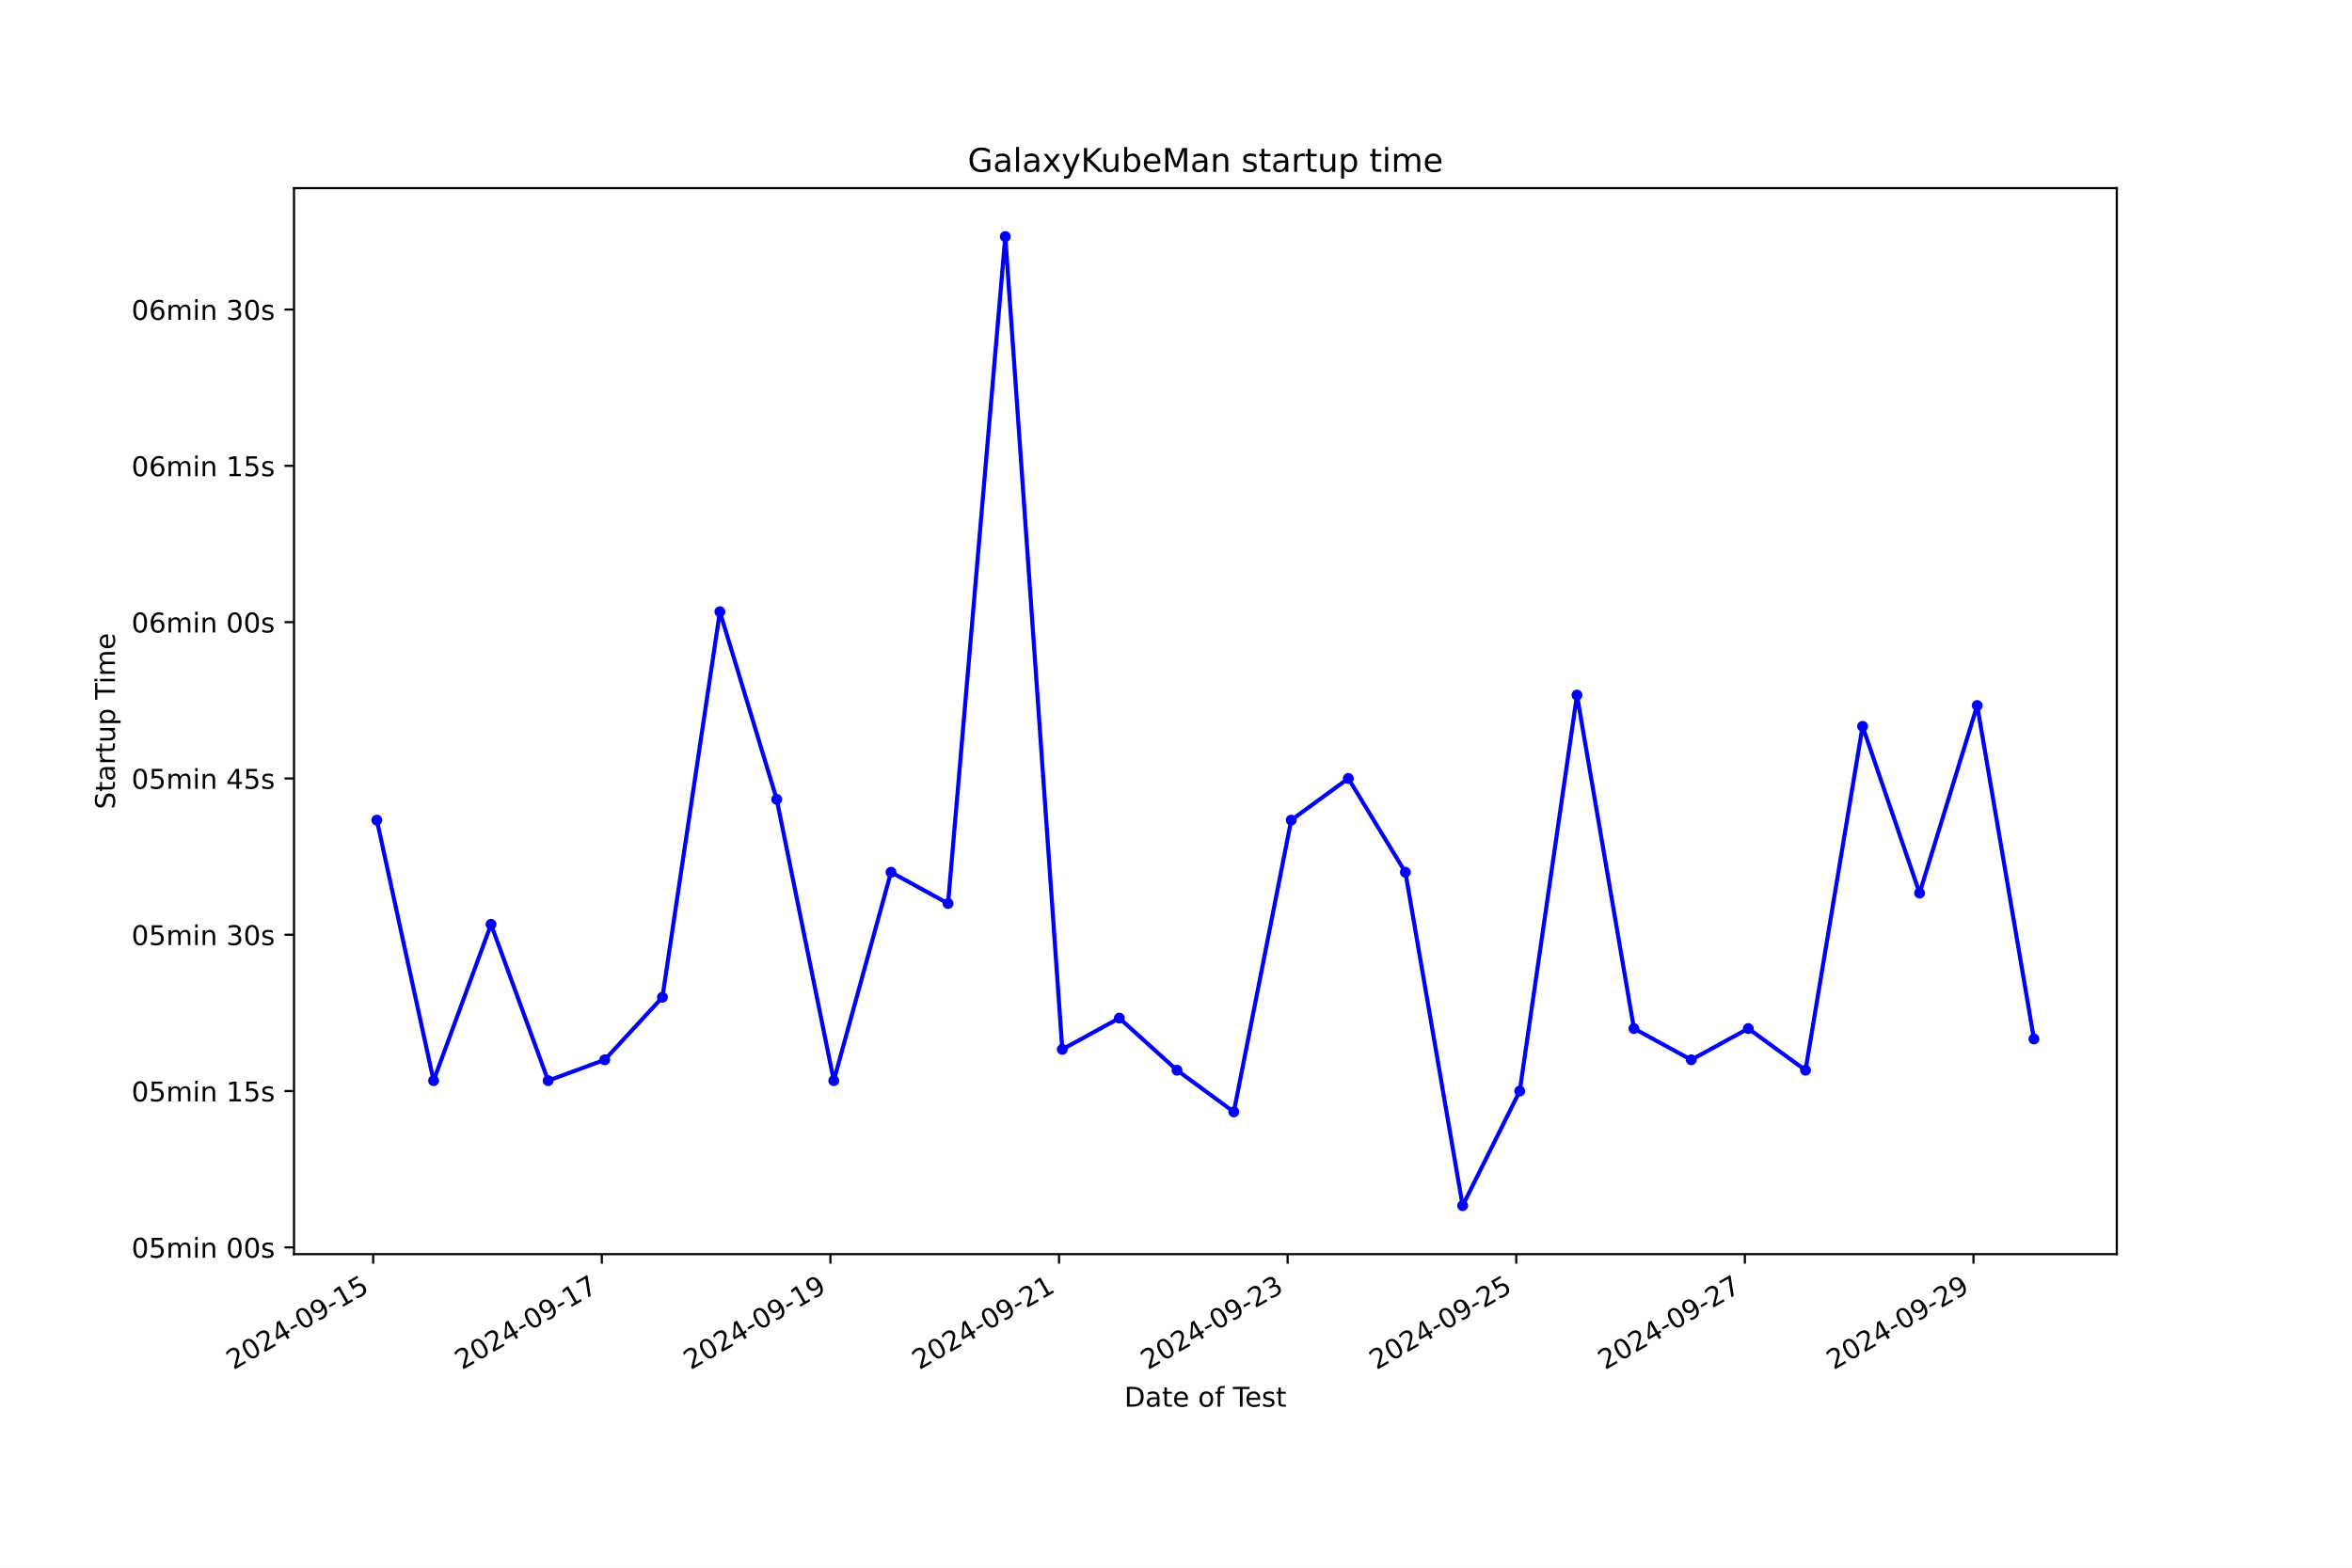
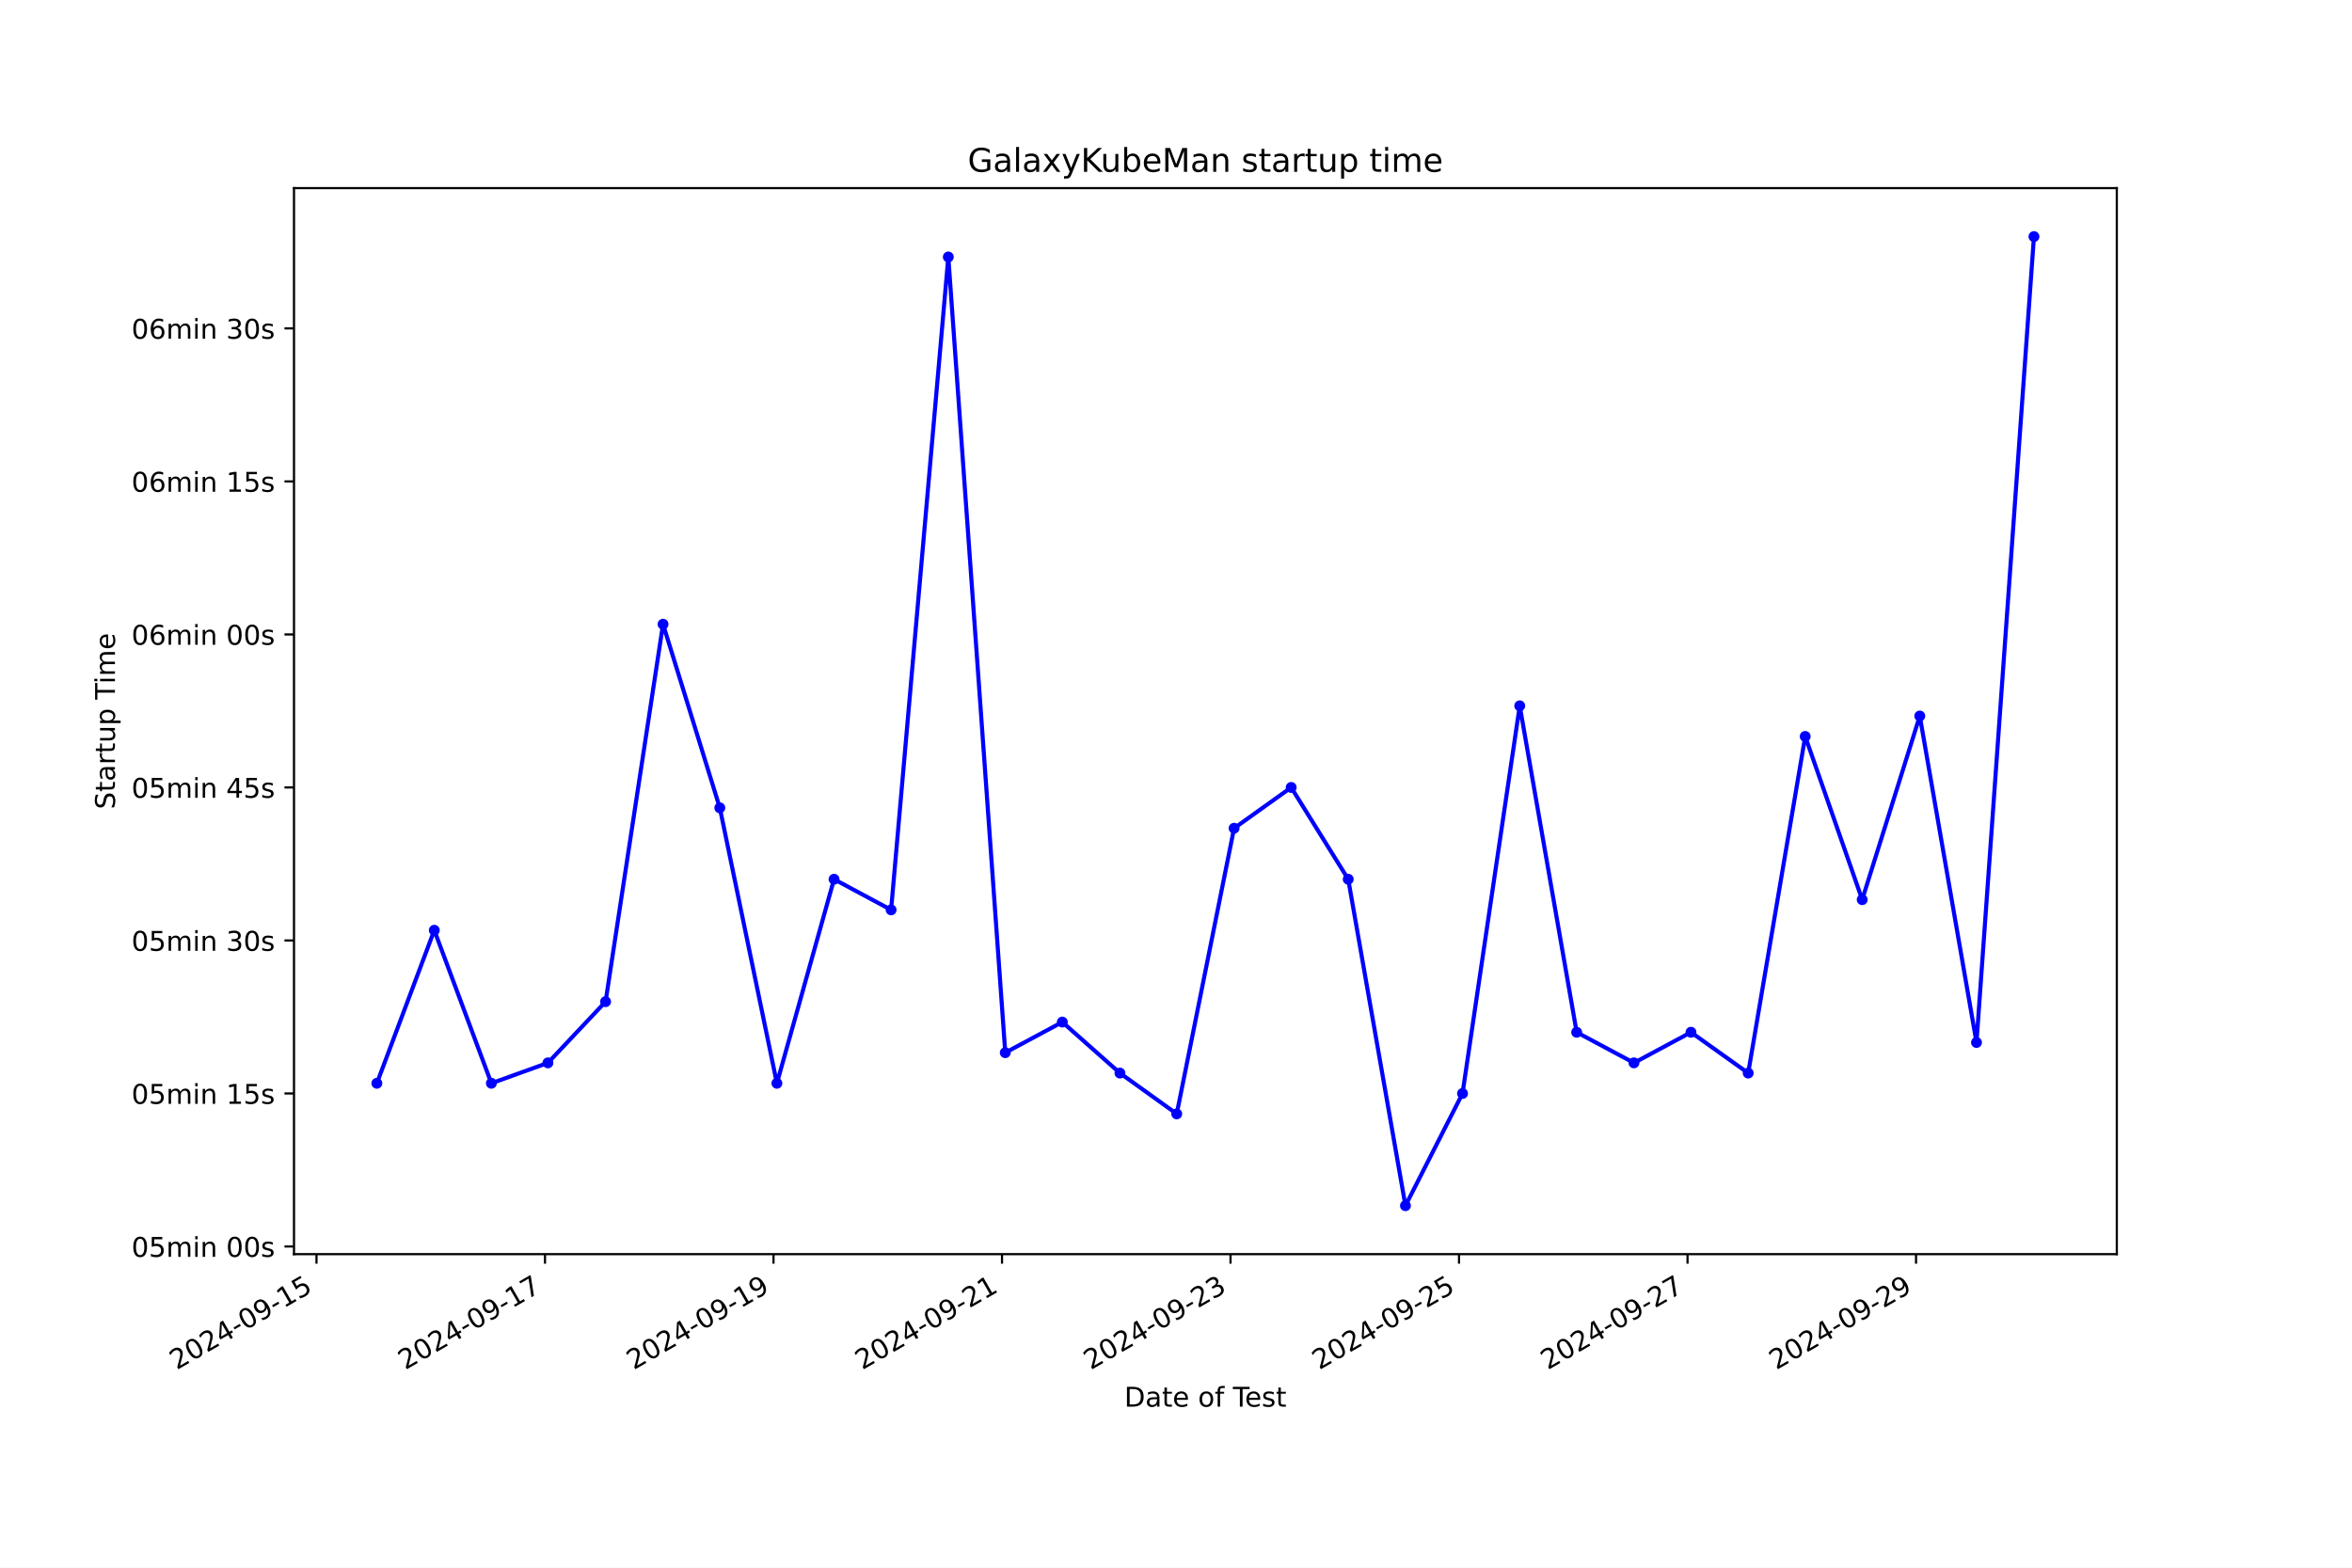
<svg xmlns="http://www.w3.org/2000/svg" xmlns:xlink="http://www.w3.org/1999/xlink" width="864pt" height="576pt" viewBox="0 0 864 576" version="1.1">
  <defs>
    <style type="text/css">*{stroke-linejoin: round; stroke-linecap: butt}</style>
  </defs>
  <g id="figure_1">
    <g id="patch_1">
      <path d="M 0 576  L 864 576  L 864 0  L 0 0  z " style="fill: #ffffff" />
    </g>
    <g id="axes_1">
      <g id="patch_2">
        <path d="M 108 460.8  L 777.6 460.8  L 777.6 69.12  L 108 69.12  z " style="fill: #ffffff" />
      </g>
      <g id="matplotlib.axis_1">
        <g id="xtick_1">
          <g id="line2d_1">
            <defs>
-               <path id="mb42eabf6ce" d="M 0 0  L 0 3.5  " style="stroke: #000000; stroke-width: 0.8" />
+               <path id="m8444b44ca7" d="M 0 0  L 0 3.5  " style="stroke: #000000; stroke-width: 0.8" />
            </defs>
            <g>
-               <use xlink:href="#mb42eabf6ce" x="137.094" y="460.8" style="stroke: #000000; stroke-width: 0.8" />
+               <use xlink:href="#m8444b44ca7" x="116.262" y="460.8" style="stroke: #000000; stroke-width: 0.8" />
            </g>
          </g>
          <g id="text_1">
-             <g transform="translate(85.72412 503.4383) rotate(-30) scale(0.1 -0.1)">
+             <g transform="translate(64.89284 503.4383) rotate(-30) scale(0.1 -0.1)">
              <defs>
                <path id="DejaVuSans-32" d="M 1228 531  L 3431 531  L 3431 0  L 469 0  L 469 531  Q 828 903 1448 1529  Q 2069 2156 2228 2338  Q 2531 2678 2651 2914  Q 2772 3150 2772 3378  Q 2772 3750 2511 3984  Q 2250 4219 1831 4219  Q 1534 4219 1204 4116  Q 875 4013 500 3803  L 500 4441  Q 881 4594 1212 4672  Q 1544 4750 1819 4750  Q 2544 4750 2975 4387  Q 3406 4025 3406 3419  Q 3406 3131 3298 2873  Q 3191 2616 2906 2266  Q 2828 2175 2409 1742  Q 1991 1309 1228 531  z " transform="scale(0.015625)" />
                <path id="DejaVuSans-30" d="M 2034 4250  Q 1547 4250 1301 3770  Q 1056 3291 1056 2328  Q 1056 1369 1301 889  Q 1547 409 2034 409  Q 2525 409 2770 889  Q 3016 1369 3016 2328  Q 3016 3291 2770 3770  Q 2525 4250 2034 4250  z M 2034 4750  Q 2819 4750 3233 4129  Q 3647 3509 3647 2328  Q 3647 1150 3233 529  Q 2819 -91 2034 -91  Q 1250 -91 836 529  Q 422 1150 422 2328  Q 422 3509 836 4129  Q 1250 4750 2034 4750  z " transform="scale(0.015625)" />
                <path id="DejaVuSans-34" d="M 2419 4116  L 825 1625  L 2419 1625  L 2419 4116  z M 2253 4666  L 3047 4666  L 3047 1625  L 3713 1625  L 3713 1100  L 3047 1100  L 3047 0  L 2419 0  L 2419 1100  L 313 1100  L 313 1709  L 2253 4666  z " transform="scale(0.015625)" />
                <path id="DejaVuSans-2d" d="M 313 2009  L 1997 2009  L 1997 1497  L 313 1497  L 313 2009  z " transform="scale(0.015625)" />
                <path id="DejaVuSans-39" d="M 703 97  L 703 672  Q 941 559 1184 500  Q 1428 441 1663 441  Q 2288 441 2617 861  Q 2947 1281 2994 2138  Q 2813 1869 2534 1725  Q 2256 1581 1919 1581  Q 1219 1581 811 2004  Q 403 2428 403 3163  Q 403 3881 828 4315  Q 1253 4750 1959 4750  Q 2769 4750 3195 4129  Q 3622 3509 3622 2328  Q 3622 1225 3098 567  Q 2575 -91 1691 -91  Q 1453 -91 1209 -44  Q 966 3 703 97  z M 1959 2075  Q 2384 2075 2632 2365  Q 2881 2656 2881 3163  Q 2881 3666 2632 3958  Q 2384 4250 1959 4250  Q 1534 4250 1286 3958  Q 1038 3666 1038 3163  Q 1038 2656 1286 2365  Q 1534 2075 1959 2075  z " transform="scale(0.015625)" />
                <path id="DejaVuSans-31" d="M 794 531  L 1825 531  L 1825 4091  L 703 3866  L 703 4441  L 1819 4666  L 2450 4666  L 2450 531  L 3481 531  L 3481 0  L 794 0  L 794 531  z " transform="scale(0.015625)" />
                <path id="DejaVuSans-35" d="M 691 4666  L 3169 4666  L 3169 4134  L 1269 4134  L 1269 2991  Q 1406 3038 1543 3061  Q 1681 3084 1819 3084  Q 2600 3084 3056 2656  Q 3513 2228 3513 1497  Q 3513 744 3044 326  Q 2575 -91 1722 -91  Q 1428 -91 1123 -41  Q 819 9 494 109  L 494 744  Q 775 591 1075 516  Q 1375 441 1709 441  Q 2250 441 2565 725  Q 2881 1009 2881 1497  Q 2881 1984 2565 2268  Q 2250 2553 1709 2553  Q 1456 2553 1204 2497  Q 953 2441 691 2322  L 691 4666  z " transform="scale(0.015625)" />
              </defs>
              <use xlink:href="#DejaVuSans-32" />
              <use xlink:href="#DejaVuSans-30" x="63.623" />
              <use xlink:href="#DejaVuSans-32" x="127.246" />
              <use xlink:href="#DejaVuSans-34" x="190.869" />
              <use xlink:href="#DejaVuSans-2d" x="254.492" />
              <use xlink:href="#DejaVuSans-30" x="290.576" />
              <use xlink:href="#DejaVuSans-39" x="354.199" />
              <use xlink:href="#DejaVuSans-2d" x="417.822" />
              <use xlink:href="#DejaVuSans-31" x="453.906" />
              <use xlink:href="#DejaVuSans-35" x="517.529" />
            </g>
          </g>
        </g>
        <g id="xtick_2">
          <g id="line2d_2">
            <g>
-               <use xlink:href="#mb42eabf6ce" x="221.073" y="460.8" style="stroke: #000000; stroke-width: 0.8" />
+               <use xlink:href="#m8444b44ca7" x="200.204" y="460.8" style="stroke: #000000; stroke-width: 0.8" />
            </g>
          </g>
          <g id="text_2">
-             <g transform="translate(169.7031 503.4383) rotate(-30) scale(0.1 -0.1)">
+             <g transform="translate(148.8344 503.4383) rotate(-30) scale(0.1 -0.1)">
              <defs>
                <path id="DejaVuSans-37" d="M 525 4666  L 3525 4666  L 3525 4397  L 1831 0  L 1172 0  L 2766 4134  L 525 4134  L 525 4666  z " transform="scale(0.015625)" />
              </defs>
              <use xlink:href="#DejaVuSans-32" />
              <use xlink:href="#DejaVuSans-30" x="63.623" />
              <use xlink:href="#DejaVuSans-32" x="127.246" />
              <use xlink:href="#DejaVuSans-34" x="190.869" />
              <use xlink:href="#DejaVuSans-2d" x="254.492" />
              <use xlink:href="#DejaVuSans-30" x="290.576" />
              <use xlink:href="#DejaVuSans-39" x="354.199" />
              <use xlink:href="#DejaVuSans-2d" x="417.822" />
              <use xlink:href="#DejaVuSans-31" x="453.906" />
              <use xlink:href="#DejaVuSans-37" x="517.529" />
            </g>
          </g>
        </g>
        <g id="xtick_3">
          <g id="line2d_3">
            <g>
-               <use xlink:href="#mb42eabf6ce" x="305.051" y="460.8" style="stroke: #000000; stroke-width: 0.8" />
+               <use xlink:href="#m8444b44ca7" x="284.145" y="460.8" style="stroke: #000000; stroke-width: 0.8" />
            </g>
          </g>
          <g id="text_3">
-             <g transform="translate(253.682 503.4383) rotate(-30) scale(0.1 -0.1)">
+             <g transform="translate(232.7759 503.4383) rotate(-30) scale(0.1 -0.1)">
              <use xlink:href="#DejaVuSans-32" />
              <use xlink:href="#DejaVuSans-30" x="63.623" />
              <use xlink:href="#DejaVuSans-32" x="127.246" />
              <use xlink:href="#DejaVuSans-34" x="190.869" />
              <use xlink:href="#DejaVuSans-2d" x="254.492" />
              <use xlink:href="#DejaVuSans-30" x="290.576" />
              <use xlink:href="#DejaVuSans-39" x="354.199" />
              <use xlink:href="#DejaVuSans-2d" x="417.822" />
              <use xlink:href="#DejaVuSans-31" x="453.906" />
              <use xlink:href="#DejaVuSans-39" x="517.529" />
            </g>
          </g>
        </g>
        <g id="xtick_4">
          <g id="line2d_4">
            <g>
-               <use xlink:href="#mb42eabf6ce" x="389.03" y="460.8" style="stroke: #000000; stroke-width: 0.8" />
+               <use xlink:href="#m8444b44ca7" x="368.087" y="460.8" style="stroke: #000000; stroke-width: 0.8" />
            </g>
          </g>
          <g id="text_4">
-             <g transform="translate(337.6609 503.4383) rotate(-30) scale(0.1 -0.1)">
+             <g transform="translate(316.7175 503.4383) rotate(-30) scale(0.1 -0.1)">
              <use xlink:href="#DejaVuSans-32" />
              <use xlink:href="#DejaVuSans-30" x="63.623" />
              <use xlink:href="#DejaVuSans-32" x="127.246" />
              <use xlink:href="#DejaVuSans-34" x="190.869" />
              <use xlink:href="#DejaVuSans-2d" x="254.492" />
              <use xlink:href="#DejaVuSans-30" x="290.576" />
              <use xlink:href="#DejaVuSans-39" x="354.199" />
              <use xlink:href="#DejaVuSans-2d" x="417.822" />
              <use xlink:href="#DejaVuSans-32" x="453.906" />
              <use xlink:href="#DejaVuSans-31" x="517.529" />
            </g>
          </g>
        </g>
        <g id="xtick_5">
          <g id="line2d_5">
            <g>
-               <use xlink:href="#mb42eabf6ce" x="473.009" y="460.8" style="stroke: #000000; stroke-width: 0.8" />
+               <use xlink:href="#m8444b44ca7" x="452.028" y="460.8" style="stroke: #000000; stroke-width: 0.8" />
            </g>
          </g>
          <g id="text_5">
-             <g transform="translate(421.6399 503.4383) rotate(-30) scale(0.1 -0.1)">
+             <g transform="translate(400.659 503.4383) rotate(-30) scale(0.1 -0.1)">
              <defs>
                <path id="DejaVuSans-33" d="M 2597 2516  Q 3050 2419 3304 2112  Q 3559 1806 3559 1356  Q 3559 666 3084 287  Q 2609 -91 1734 -91  Q 1441 -91 1130 -33  Q 819 25 488 141  L 488 750  Q 750 597 1062 519  Q 1375 441 1716 441  Q 2309 441 2620 675  Q 2931 909 2931 1356  Q 2931 1769 2642 2001  Q 2353 2234 1838 2234  L 1294 2234  L 1294 2753  L 1863 2753  Q 2328 2753 2575 2939  Q 2822 3125 2822 3475  Q 2822 3834 2567 4026  Q 2313 4219 1838 4219  Q 1578 4219 1281 4162  Q 984 4106 628 3988  L 628 4550  Q 988 4650 1302 4700  Q 1616 4750 1894 4750  Q 2613 4750 3031 4423  Q 3450 4097 3450 3541  Q 3450 3153 3228 2886  Q 3006 2619 2597 2516  z " transform="scale(0.015625)" />
              </defs>
              <use xlink:href="#DejaVuSans-32" />
              <use xlink:href="#DejaVuSans-30" x="63.623" />
              <use xlink:href="#DejaVuSans-32" x="127.246" />
              <use xlink:href="#DejaVuSans-34" x="190.869" />
              <use xlink:href="#DejaVuSans-2d" x="254.492" />
              <use xlink:href="#DejaVuSans-30" x="290.576" />
              <use xlink:href="#DejaVuSans-39" x="354.199" />
              <use xlink:href="#DejaVuSans-2d" x="417.822" />
              <use xlink:href="#DejaVuSans-32" x="453.906" />
              <use xlink:href="#DejaVuSans-33" x="517.529" />
            </g>
          </g>
        </g>
        <g id="xtick_6">
          <g id="line2d_6">
            <g>
-               <use xlink:href="#mb42eabf6ce" x="556.988" y="460.8" style="stroke: #000000; stroke-width: 0.8" />
+               <use xlink:href="#m8444b44ca7" x="535.97" y="460.8" style="stroke: #000000; stroke-width: 0.8" />
            </g>
          </g>
          <g id="text_6">
-             <g transform="translate(505.6188 503.4383) rotate(-30) scale(0.1 -0.1)">
+             <g transform="translate(484.6006 503.4383) rotate(-30) scale(0.1 -0.1)">
              <use xlink:href="#DejaVuSans-32" />
              <use xlink:href="#DejaVuSans-30" x="63.623" />
              <use xlink:href="#DejaVuSans-32" x="127.246" />
              <use xlink:href="#DejaVuSans-34" x="190.869" />
              <use xlink:href="#DejaVuSans-2d" x="254.492" />
              <use xlink:href="#DejaVuSans-30" x="290.576" />
              <use xlink:href="#DejaVuSans-39" x="354.199" />
              <use xlink:href="#DejaVuSans-2d" x="417.822" />
              <use xlink:href="#DejaVuSans-32" x="453.906" />
              <use xlink:href="#DejaVuSans-35" x="517.529" />
            </g>
          </g>
        </g>
        <g id="xtick_7">
          <g id="line2d_7">
            <g>
-               <use xlink:href="#mb42eabf6ce" x="640.967" y="460.8" style="stroke: #000000; stroke-width: 0.8" />
+               <use xlink:href="#m8444b44ca7" x="619.912" y="460.8" style="stroke: #000000; stroke-width: 0.8" />
            </g>
          </g>
          <g id="text_7">
-             <g transform="translate(589.5978 503.4383) rotate(-30) scale(0.1 -0.1)">
+             <g transform="translate(568.5421 503.4383) rotate(-30) scale(0.1 -0.1)">
              <use xlink:href="#DejaVuSans-32" />
              <use xlink:href="#DejaVuSans-30" x="63.623" />
              <use xlink:href="#DejaVuSans-32" x="127.246" />
              <use xlink:href="#DejaVuSans-34" x="190.869" />
              <use xlink:href="#DejaVuSans-2d" x="254.492" />
              <use xlink:href="#DejaVuSans-30" x="290.576" />
              <use xlink:href="#DejaVuSans-39" x="354.199" />
              <use xlink:href="#DejaVuSans-2d" x="417.822" />
              <use xlink:href="#DejaVuSans-32" x="453.906" />
              <use xlink:href="#DejaVuSans-37" x="517.529" />
            </g>
          </g>
        </g>
        <g id="xtick_8">
          <g id="line2d_8">
            <g>
-               <use xlink:href="#mb42eabf6ce" x="724.946" y="460.8" style="stroke: #000000; stroke-width: 0.8" />
+               <use xlink:href="#m8444b44ca7" x="703.853" y="460.8" style="stroke: #000000; stroke-width: 0.8" />
            </g>
          </g>
          <g id="text_8">
-             <g transform="translate(673.5767 503.4383) rotate(-30) scale(0.1 -0.1)">
+             <g transform="translate(652.4837 503.4383) rotate(-30) scale(0.1 -0.1)">
              <use xlink:href="#DejaVuSans-32" />
              <use xlink:href="#DejaVuSans-30" x="63.623" />
              <use xlink:href="#DejaVuSans-32" x="127.246" />
              <use xlink:href="#DejaVuSans-34" x="190.869" />
              <use xlink:href="#DejaVuSans-2d" x="254.492" />
              <use xlink:href="#DejaVuSans-30" x="290.576" />
              <use xlink:href="#DejaVuSans-39" x="354.199" />
              <use xlink:href="#DejaVuSans-2d" x="417.822" />
              <use xlink:href="#DejaVuSans-32" x="453.906" />
              <use xlink:href="#DejaVuSans-39" x="517.529" />
            </g>
          </g>
        </g>
        <g id="text_9">
          <g transform="translate(413.0063 516.8378) scale(0.1 -0.1)">
            <defs>
              <path id="DejaVuSans-44" d="M 1259 4147  L 1259 519  L 2022 519  Q 2988 519 3436 956  Q 3884 1394 3884 2338  Q 3884 3275 3436 3711  Q 2988 4147 2022 4147  L 1259 4147  z M 628 4666  L 1925 4666  Q 3281 4666 3915 4102  Q 4550 3538 4550 2338  Q 4550 1131 3912 565  Q 3275 0 1925 0  L 628 0  L 628 4666  z " transform="scale(0.015625)" />
              <path id="DejaVuSans-61" d="M 2194 1759  Q 1497 1759 1228 1600  Q 959 1441 959 1056  Q 959 750 1161 570  Q 1363 391 1709 391  Q 2188 391 2477 730  Q 2766 1069 2766 1631  L 2766 1759  L 2194 1759  z M 3341 1997  L 3341 0  L 2766 0  L 2766 531  Q 2569 213 2275 61  Q 1981 -91 1556 -91  Q 1019 -91 701 211  Q 384 513 384 1019  Q 384 1609 779 1909  Q 1175 2209 1959 2209  L 2766 2209  L 2766 2266  Q 2766 2663 2505 2880  Q 2244 3097 1772 3097  Q 1472 3097 1187 3025  Q 903 2953 641 2809  L 641 3341  Q 956 3463 1253 3523  Q 1550 3584 1831 3584  Q 2591 3584 2966 3190  Q 3341 2797 3341 1997  z " transform="scale(0.015625)" />
              <path id="DejaVuSans-74" d="M 1172 4494  L 1172 3500  L 2356 3500  L 2356 3053  L 1172 3053  L 1172 1153  Q 1172 725 1289 603  Q 1406 481 1766 481  L 2356 481  L 2356 0  L 1766 0  Q 1100 0 847 248  Q 594 497 594 1153  L 594 3053  L 172 3053  L 172 3500  L 594 3500  L 594 4494  L 1172 4494  z " transform="scale(0.015625)" />
              <path id="DejaVuSans-65" d="M 3597 1894  L 3597 1613  L 953 1613  Q 991 1019 1311 708  Q 1631 397 2203 397  Q 2534 397 2845 478  Q 3156 559 3463 722  L 3463 178  Q 3153 47 2828 -22  Q 2503 -91 2169 -91  Q 1331 -91 842 396  Q 353 884 353 1716  Q 353 2575 817 3079  Q 1281 3584 2069 3584  Q 2775 3584 3186 3129  Q 3597 2675 3597 1894  z M 3022 2063  Q 3016 2534 2758 2815  Q 2500 3097 2075 3097  Q 1594 3097 1305 2825  Q 1016 2553 972 2059  L 3022 2063  z " transform="scale(0.015625)" />
              <path id="DejaVuSans-20" transform="scale(0.015625)" />
              <path id="DejaVuSans-6f" d="M 1959 3097  Q 1497 3097 1228 2736  Q 959 2375 959 1747  Q 959 1119 1226 758  Q 1494 397 1959 397  Q 2419 397 2687 759  Q 2956 1122 2956 1747  Q 2956 2369 2687 2733  Q 2419 3097 1959 3097  z M 1959 3584  Q 2709 3584 3137 3096  Q 3566 2609 3566 1747  Q 3566 888 3137 398  Q 2709 -91 1959 -91  Q 1206 -91 779 398  Q 353 888 353 1747  Q 353 2609 779 3096  Q 1206 3584 1959 3584  z " transform="scale(0.015625)" />
              <path id="DejaVuSans-66" d="M 2375 4863  L 2375 4384  L 1825 4384  Q 1516 4384 1395 4259  Q 1275 4134 1275 3809  L 1275 3500  L 2222 3500  L 2222 3053  L 1275 3053  L 1275 0  L 697 0  L 697 3053  L 147 3053  L 147 3500  L 697 3500  L 697 3744  Q 697 4328 969 4595  Q 1241 4863 1831 4863  L 2375 4863  z " transform="scale(0.015625)" />
              <path id="DejaVuSans-54" d="M -19 4666  L 3928 4666  L 3928 4134  L 2272 4134  L 2272 0  L 1638 0  L 1638 4134  L -19 4134  L -19 4666  z " transform="scale(0.015625)" />
              <path id="DejaVuSans-73" d="M 2834 3397  L 2834 2853  Q 2591 2978 2328 3040  Q 2066 3103 1784 3103  Q 1356 3103 1142 2972  Q 928 2841 928 2578  Q 928 2378 1081 2264  Q 1234 2150 1697 2047  L 1894 2003  Q 2506 1872 2764 1633  Q 3022 1394 3022 966  Q 3022 478 2636 193  Q 2250 -91 1575 -91  Q 1294 -91 989 -36  Q 684 19 347 128  L 347 722  Q 666 556 975 473  Q 1284 391 1588 391  Q 1994 391 2212 530  Q 2431 669 2431 922  Q 2431 1156 2273 1281  Q 2116 1406 1581 1522  L 1381 1569  Q 847 1681 609 1914  Q 372 2147 372 2553  Q 372 3047 722 3315  Q 1072 3584 1716 3584  Q 2034 3584 2315 3537  Q 2597 3491 2834 3397  z " transform="scale(0.015625)" />
            </defs>
            <use xlink:href="#DejaVuSans-44" />
            <use xlink:href="#DejaVuSans-61" x="77.002" />
            <use xlink:href="#DejaVuSans-74" x="138.281" />
            <use xlink:href="#DejaVuSans-65" x="177.49" />
            <use xlink:href="#DejaVuSans-20" x="239.014" />
            <use xlink:href="#DejaVuSans-6f" x="270.801" />
            <use xlink:href="#DejaVuSans-66" x="331.982" />
            <use xlink:href="#DejaVuSans-20" x="367.188" />
            <use xlink:href="#DejaVuSans-54" x="398.975" />
            <use xlink:href="#DejaVuSans-65" x="443.059" />
            <use xlink:href="#DejaVuSans-73" x="504.582" />
            <use xlink:href="#DejaVuSans-74" x="556.682" />
          </g>
        </g>
      </g>
      <g id="matplotlib.axis_2">
        <g id="ytick_1">
          <g id="line2d_9">
            <defs>
-               <path id="mbc595d63bb" d="M 0 0  L -3.5 0  " style="stroke: #000000; stroke-width: 0.8" />
+               <path id="mdcace8f596" d="M 0 0  L -3.5 0  " style="stroke: #000000; stroke-width: 0.8" />
            </defs>
            <g>
-               <use xlink:href="#mbc595d63bb" x="108" y="458.311" style="stroke: #000000; stroke-width: 0.8" />
+               <use xlink:href="#mdcace8f596" x="108" y="457.989" style="stroke: #000000; stroke-width: 0.8" />
            </g>
          </g>
          <g id="text_10">
-             <g transform="translate(48.30625 462.1105) scale(0.1 -0.1)">
+             <g transform="translate(48.30625 461.7881) scale(0.1 -0.1)">
              <defs>
                <path id="DejaVuSans-6d" d="M 3328 2828  Q 3544 3216 3844 3400  Q 4144 3584 4550 3584  Q 5097 3584 5394 3201  Q 5691 2819 5691 2113  L 5691 0  L 5113 0  L 5113 2094  Q 5113 2597 4934 2840  Q 4756 3084 4391 3084  Q 3944 3084 3684 2787  Q 3425 2491 3425 1978  L 3425 0  L 2847 0  L 2847 2094  Q 2847 2600 2669 2842  Q 2491 3084 2119 3084  Q 1678 3084 1418 2786  Q 1159 2488 1159 1978  L 1159 0  L 581 0  L 581 3500  L 1159 3500  L 1159 2956  Q 1356 3278 1631 3431  Q 1906 3584 2284 3584  Q 2666 3584 2933 3390  Q 3200 3197 3328 2828  z " transform="scale(0.015625)" />
                <path id="DejaVuSans-69" d="M 603 3500  L 1178 3500  L 1178 0  L 603 0  L 603 3500  z M 603 4863  L 1178 4863  L 1178 4134  L 603 4134  L 603 4863  z " transform="scale(0.015625)" />
                <path id="DejaVuSans-6e" d="M 3513 2113  L 3513 0  L 2938 0  L 2938 2094  Q 2938 2591 2744 2837  Q 2550 3084 2163 3084  Q 1697 3084 1428 2787  Q 1159 2491 1159 1978  L 1159 0  L 581 0  L 581 3500  L 1159 3500  L 1159 2956  Q 1366 3272 1645 3428  Q 1925 3584 2291 3584  Q 2894 3584 3203 3211  Q 3513 2838 3513 2113  z " transform="scale(0.015625)" />
              </defs>
              <use xlink:href="#DejaVuSans-30" />
              <use xlink:href="#DejaVuSans-35" x="63.623" />
              <use xlink:href="#DejaVuSans-6d" x="127.246" />
              <use xlink:href="#DejaVuSans-69" x="224.658" />
              <use xlink:href="#DejaVuSans-6e" x="252.441" />
              <use xlink:href="#DejaVuSans-20" x="315.82" />
              <use xlink:href="#DejaVuSans-30" x="347.607" />
              <use xlink:href="#DejaVuSans-30" x="411.23" />
              <use xlink:href="#DejaVuSans-73" x="474.854" />
            </g>
          </g>
        </g>
        <g id="ytick_2">
          <g id="line2d_10">
            <g>
-               <use xlink:href="#mbc595d63bb" x="108" y="400.88" style="stroke: #000000; stroke-width: 0.8" />
+               <use xlink:href="#mdcace8f596" x="108" y="401.767" style="stroke: #000000; stroke-width: 0.8" />
            </g>
          </g>
          <g id="text_11">
-             <g transform="translate(48.30625 404.6795) scale(0.1 -0.1)">
+             <g transform="translate(48.30625 405.5661) scale(0.1 -0.1)">
              <use xlink:href="#DejaVuSans-30" />
              <use xlink:href="#DejaVuSans-35" x="63.623" />
              <use xlink:href="#DejaVuSans-6d" x="127.246" />
              <use xlink:href="#DejaVuSans-69" x="224.658" />
              <use xlink:href="#DejaVuSans-6e" x="252.441" />
              <use xlink:href="#DejaVuSans-20" x="315.82" />
              <use xlink:href="#DejaVuSans-31" x="347.607" />
              <use xlink:href="#DejaVuSans-35" x="411.23" />
              <use xlink:href="#DejaVuSans-73" x="474.854" />
            </g>
          </g>
        </g>
        <g id="ytick_3">
          <g id="line2d_11">
            <g>
-               <use xlink:href="#mbc595d63bb" x="108" y="343.449" style="stroke: #000000; stroke-width: 0.8" />
+               <use xlink:href="#mdcace8f596" x="108" y="345.545" style="stroke: #000000; stroke-width: 0.8" />
            </g>
          </g>
          <g id="text_12">
-             <g transform="translate(48.30625 347.2484) scale(0.1 -0.1)">
+             <g transform="translate(48.30625 349.3441) scale(0.1 -0.1)">
              <use xlink:href="#DejaVuSans-30" />
              <use xlink:href="#DejaVuSans-35" x="63.623" />
              <use xlink:href="#DejaVuSans-6d" x="127.246" />
              <use xlink:href="#DejaVuSans-69" x="224.658" />
              <use xlink:href="#DejaVuSans-6e" x="252.441" />
              <use xlink:href="#DejaVuSans-20" x="315.82" />
              <use xlink:href="#DejaVuSans-33" x="347.607" />
              <use xlink:href="#DejaVuSans-30" x="411.23" />
              <use xlink:href="#DejaVuSans-73" x="474.854" />
            </g>
          </g>
        </g>
        <g id="ytick_4">
          <g id="line2d_12">
            <g>
-               <use xlink:href="#mbc595d63bb" x="108" y="286.018" style="stroke: #000000; stroke-width: 0.8" />
+               <use xlink:href="#mdcace8f596" x="108" y="289.323" style="stroke: #000000; stroke-width: 0.8" />
            </g>
          </g>
          <g id="text_13">
-             <g transform="translate(48.30625 289.8173) scale(0.1 -0.1)">
+             <g transform="translate(48.30625 293.1221) scale(0.1 -0.1)">
              <use xlink:href="#DejaVuSans-30" />
              <use xlink:href="#DejaVuSans-35" x="63.623" />
              <use xlink:href="#DejaVuSans-6d" x="127.246" />
              <use xlink:href="#DejaVuSans-69" x="224.658" />
              <use xlink:href="#DejaVuSans-6e" x="252.441" />
              <use xlink:href="#DejaVuSans-20" x="315.82" />
              <use xlink:href="#DejaVuSans-34" x="347.607" />
              <use xlink:href="#DejaVuSans-35" x="411.23" />
              <use xlink:href="#DejaVuSans-73" x="474.854" />
            </g>
          </g>
        </g>
        <g id="ytick_5">
          <g id="line2d_13">
            <g>
-               <use xlink:href="#mbc595d63bb" x="108" y="228.587" style="stroke: #000000; stroke-width: 0.8" />
+               <use xlink:href="#mdcace8f596" x="108" y="233.101" style="stroke: #000000; stroke-width: 0.8" />
            </g>
          </g>
          <g id="text_14">
-             <g transform="translate(48.30625 232.3862) scale(0.1 -0.1)">
+             <g transform="translate(48.30625 236.9001) scale(0.1 -0.1)">
              <defs>
                <path id="DejaVuSans-36" d="M 2113 2584  Q 1688 2584 1439 2293  Q 1191 2003 1191 1497  Q 1191 994 1439 701  Q 1688 409 2113 409  Q 2538 409 2786 701  Q 3034 994 3034 1497  Q 3034 2003 2786 2293  Q 2538 2584 2113 2584  z M 3366 4563  L 3366 3988  Q 3128 4100 2886 4159  Q 2644 4219 2406 4219  Q 1781 4219 1451 3797  Q 1122 3375 1075 2522  Q 1259 2794 1537 2939  Q 1816 3084 2150 3084  Q 2853 3084 3261 2657  Q 3669 2231 3669 1497  Q 3669 778 3244 343  Q 2819 -91 2113 -91  Q 1303 -91 875 529  Q 447 1150 447 2328  Q 447 3434 972 4092  Q 1497 4750 2381 4750  Q 2619 4750 2861 4703  Q 3103 4656 3366 4563  z " transform="scale(0.015625)" />
              </defs>
              <use xlink:href="#DejaVuSans-30" />
              <use xlink:href="#DejaVuSans-36" x="63.623" />
              <use xlink:href="#DejaVuSans-6d" x="127.246" />
              <use xlink:href="#DejaVuSans-69" x="224.658" />
              <use xlink:href="#DejaVuSans-6e" x="252.441" />
              <use xlink:href="#DejaVuSans-20" x="315.82" />
              <use xlink:href="#DejaVuSans-30" x="347.607" />
              <use xlink:href="#DejaVuSans-30" x="411.23" />
              <use xlink:href="#DejaVuSans-73" x="474.854" />
            </g>
          </g>
        </g>
        <g id="ytick_6">
          <g id="line2d_14">
            <g>
-               <use xlink:href="#mbc595d63bb" x="108" y="171.156" style="stroke: #000000; stroke-width: 0.8" />
+               <use xlink:href="#mdcace8f596" x="108" y="176.879" style="stroke: #000000; stroke-width: 0.8" />
            </g>
          </g>
          <g id="text_15">
-             <g transform="translate(48.30625 174.9551) scale(0.1 -0.1)">
+             <g transform="translate(48.30625 180.6781) scale(0.1 -0.1)">
              <use xlink:href="#DejaVuSans-30" />
              <use xlink:href="#DejaVuSans-36" x="63.623" />
              <use xlink:href="#DejaVuSans-6d" x="127.246" />
              <use xlink:href="#DejaVuSans-69" x="224.658" />
              <use xlink:href="#DejaVuSans-6e" x="252.441" />
              <use xlink:href="#DejaVuSans-20" x="315.82" />
              <use xlink:href="#DejaVuSans-31" x="347.607" />
              <use xlink:href="#DejaVuSans-35" x="411.23" />
              <use xlink:href="#DejaVuSans-73" x="474.854" />
            </g>
          </g>
        </g>
        <g id="ytick_7">
          <g id="line2d_15">
            <g>
-               <use xlink:href="#mbc595d63bb" x="108" y="113.725" style="stroke: #000000; stroke-width: 0.8" />
+               <use xlink:href="#mdcace8f596" x="108" y="120.657" style="stroke: #000000; stroke-width: 0.8" />
            </g>
          </g>
          <g id="text_16">
-             <g transform="translate(48.30625 117.524) scale(0.1 -0.1)">
+             <g transform="translate(48.30625 124.4561) scale(0.1 -0.1)">
              <use xlink:href="#DejaVuSans-30" />
              <use xlink:href="#DejaVuSans-36" x="63.623" />
              <use xlink:href="#DejaVuSans-6d" x="127.246" />
              <use xlink:href="#DejaVuSans-69" x="224.658" />
              <use xlink:href="#DejaVuSans-6e" x="252.441" />
              <use xlink:href="#DejaVuSans-20" x="315.82" />
              <use xlink:href="#DejaVuSans-33" x="347.607" />
              <use xlink:href="#DejaVuSans-30" x="411.23" />
              <use xlink:href="#DejaVuSans-73" x="474.854" />
            </g>
          </g>
        </g>
        <g id="text_17">
          <g transform="translate(42.22656 297.3397) rotate(-90) scale(0.1 -0.1)">
            <defs>
              <path id="DejaVuSans-53" d="M 3425 4513  L 3425 3897  Q 3066 4069 2747 4153  Q 2428 4238 2131 4238  Q 1616 4238 1336 4038  Q 1056 3838 1056 3469  Q 1056 3159 1242 3001  Q 1428 2844 1947 2747  L 2328 2669  Q 3034 2534 3370 2195  Q 3706 1856 3706 1288  Q 3706 609 3251 259  Q 2797 -91 1919 -91  Q 1588 -91 1214 -16  Q 841 59 441 206  L 441 856  Q 825 641 1194 531  Q 1563 422 1919 422  Q 2459 422 2753 634  Q 3047 847 3047 1241  Q 3047 1584 2836 1778  Q 2625 1972 2144 2069  L 1759 2144  Q 1053 2284 737 2584  Q 422 2884 422 3419  Q 422 4038 858 4394  Q 1294 4750 2059 4750  Q 2388 4750 2728 4690  Q 3069 4631 3425 4513  z " transform="scale(0.015625)" />
              <path id="DejaVuSans-72" d="M 2631 2963  Q 2534 3019 2420 3045  Q 2306 3072 2169 3072  Q 1681 3072 1420 2755  Q 1159 2438 1159 1844  L 1159 0  L 581 0  L 581 3500  L 1159 3500  L 1159 2956  Q 1341 3275 1631 3429  Q 1922 3584 2338 3584  Q 2397 3584 2469 3576  Q 2541 3569 2628 3553  L 2631 2963  z " transform="scale(0.015625)" />
              <path id="DejaVuSans-75" d="M 544 1381  L 544 3500  L 1119 3500  L 1119 1403  Q 1119 906 1312 657  Q 1506 409 1894 409  Q 2359 409 2629 706  Q 2900 1003 2900 1516  L 2900 3500  L 3475 3500  L 3475 0  L 2900 0  L 2900 538  Q 2691 219 2414 64  Q 2138 -91 1772 -91  Q 1169 -91 856 284  Q 544 659 544 1381  z M 1991 3584  L 1991 3584  z " transform="scale(0.015625)" />
              <path id="DejaVuSans-70" d="M 1159 525  L 1159 -1331  L 581 -1331  L 581 3500  L 1159 3500  L 1159 2969  Q 1341 3281 1617 3432  Q 1894 3584 2278 3584  Q 2916 3584 3314 3078  Q 3713 2572 3713 1747  Q 3713 922 3314 415  Q 2916 -91 2278 -91  Q 1894 -91 1617 61  Q 1341 213 1159 525  z M 3116 1747  Q 3116 2381 2855 2742  Q 2594 3103 2138 3103  Q 1681 3103 1420 2742  Q 1159 2381 1159 1747  Q 1159 1113 1420 752  Q 1681 391 2138 391  Q 2594 391 2855 752  Q 3116 1113 3116 1747  z " transform="scale(0.015625)" />
            </defs>
            <use xlink:href="#DejaVuSans-53" />
            <use xlink:href="#DejaVuSans-74" x="63.477" />
            <use xlink:href="#DejaVuSans-61" x="102.686" />
            <use xlink:href="#DejaVuSans-72" x="163.965" />
            <use xlink:href="#DejaVuSans-74" x="205.078" />
            <use xlink:href="#DejaVuSans-75" x="244.287" />
            <use xlink:href="#DejaVuSans-70" x="307.666" />
            <use xlink:href="#DejaVuSans-20" x="371.143" />
            <use xlink:href="#DejaVuSans-54" x="402.93" />
            <use xlink:href="#DejaVuSans-69" x="460.889" />
            <use xlink:href="#DejaVuSans-6d" x="488.672" />
            <use xlink:href="#DejaVuSans-65" x="586.084" />
          </g>
        </g>
      </g>
      <g id="line2d_16">
-         <path d="M 747.164 381.737  L 726.322 259.217  L 705.161 328.134  L 684.212 266.874  L 663.258 393.223  L 642.231 377.908  L 621.278 389.394  L 600.224 377.908  L 579.298 255.388  L 558.272 400.88  L 537.297 442.996  L 516.267 320.477  L 495.303 286.018  L 474.322 301.333  L 453.241 408.538  L 432.368 393.223  L 411.191 374.079  L 390.229 385.565  L 369.294 86.924  L 348.269 331.963  L 327.302 320.477  L 306.295 397.051  L 285.319 293.676  L 264.451 224.758  L 243.338 366.422  L 222.144 389.394  L 201.369 397.051  L 180.39 339.62  L 159.278 397.051  L 138.436 301.333  " clip-path="url(#pc4b2410a7f)" style="fill: none; stroke: #0000ff; stroke-width: 1.5; stroke-linecap: square" />
+         <path d="M 747.164 86.924  L 726.061 383.026  L 705.228 263.086  L 684.076 330.552  L 663.137 270.582  L 642.192 394.271  L 621.175 379.278  L 600.231 390.522  L 579.186 379.278  L 558.269 259.338  L 537.253 401.767  L 516.287 442.996  L 495.267 323.056  L 474.312 289.323  L 453.34 304.315  L 432.269 409.263  L 411.405 394.271  L 390.237 375.53  L 369.285 386.774  L 348.36 94.42  L 327.344 334.3  L 306.386 323.056  L 285.388 398.019  L 264.422 296.819  L 243.563 229.353  L 222.459 368.034  L 201.274 390.522  L 180.509 398.019  L 159.539 341.797  L 138.436 398.019  " clip-path="url(#p083948b783)" style="fill: none; stroke: #0000ff; stroke-width: 1.5; stroke-linecap: square" />
        <defs>
-           <path id="md6cd968083" d="M 0 1.5  C 0.398 1.5 0.779 1.342 1.061 1.061  C 1.342 0.779 1.5 0.398 1.5 0  C 1.5 -0.398 1.342 -0.779 1.061 -1.061  C 0.779 -1.342 0.398 -1.5 0 -1.5  C -0.398 -1.5 -0.779 -1.342 -1.061 -1.061  C -1.342 -0.779 -1.5 -0.398 -1.5 0  C -1.5 0.398 -1.342 0.779 -1.061 1.061  C -0.779 1.342 -0.398 1.5 0 1.5  z " style="stroke: #0000ff" />
+           <path id="m8add5bb986" d="M 0 1.5  C 0.398 1.5 0.779 1.342 1.061 1.061  C 1.342 0.779 1.5 0.398 1.5 0  C 1.5 -0.398 1.342 -0.779 1.061 -1.061  C 0.779 -1.342 0.398 -1.5 0 -1.5  C -0.398 -1.5 -0.779 -1.342 -1.061 -1.061  C -1.342 -0.779 -1.5 -0.398 -1.5 0  C -1.5 0.398 -1.342 0.779 -1.061 1.061  C -0.779 1.342 -0.398 1.5 0 1.5  z " style="stroke: #0000ff" />
        </defs>
-         <g clip-path="url(#pc4b2410a7f)">
-           <use xlink:href="#md6cd968083" x="747.164" y="381.737" style="fill: #0000ff; stroke: #0000ff" />
-           <use xlink:href="#md6cd968083" x="726.322" y="259.217" style="fill: #0000ff; stroke: #0000ff" />
-           <use xlink:href="#md6cd968083" x="705.161" y="328.134" style="fill: #0000ff; stroke: #0000ff" />
-           <use xlink:href="#md6cd968083" x="684.212" y="266.874" style="fill: #0000ff; stroke: #0000ff" />
-           <use xlink:href="#md6cd968083" x="663.258" y="393.223" style="fill: #0000ff; stroke: #0000ff" />
-           <use xlink:href="#md6cd968083" x="642.231" y="377.908" style="fill: #0000ff; stroke: #0000ff" />
-           <use xlink:href="#md6cd968083" x="621.278" y="389.394" style="fill: #0000ff; stroke: #0000ff" />
-           <use xlink:href="#md6cd968083" x="600.224" y="377.908" style="fill: #0000ff; stroke: #0000ff" />
-           <use xlink:href="#md6cd968083" x="579.298" y="255.388" style="fill: #0000ff; stroke: #0000ff" />
-           <use xlink:href="#md6cd968083" x="558.272" y="400.88" style="fill: #0000ff; stroke: #0000ff" />
-           <use xlink:href="#md6cd968083" x="537.297" y="442.996" style="fill: #0000ff; stroke: #0000ff" />
-           <use xlink:href="#md6cd968083" x="516.267" y="320.477" style="fill: #0000ff; stroke: #0000ff" />
-           <use xlink:href="#md6cd968083" x="495.303" y="286.018" style="fill: #0000ff; stroke: #0000ff" />
-           <use xlink:href="#md6cd968083" x="474.322" y="301.333" style="fill: #0000ff; stroke: #0000ff" />
-           <use xlink:href="#md6cd968083" x="453.241" y="408.538" style="fill: #0000ff; stroke: #0000ff" />
-           <use xlink:href="#md6cd968083" x="432.368" y="393.223" style="fill: #0000ff; stroke: #0000ff" />
-           <use xlink:href="#md6cd968083" x="411.191" y="374.079" style="fill: #0000ff; stroke: #0000ff" />
-           <use xlink:href="#md6cd968083" x="390.229" y="385.565" style="fill: #0000ff; stroke: #0000ff" />
-           <use xlink:href="#md6cd968083" x="369.294" y="86.924" style="fill: #0000ff; stroke: #0000ff" />
-           <use xlink:href="#md6cd968083" x="348.269" y="331.963" style="fill: #0000ff; stroke: #0000ff" />
-           <use xlink:href="#md6cd968083" x="327.302" y="320.477" style="fill: #0000ff; stroke: #0000ff" />
-           <use xlink:href="#md6cd968083" x="306.295" y="397.051" style="fill: #0000ff; stroke: #0000ff" />
-           <use xlink:href="#md6cd968083" x="285.319" y="293.676" style="fill: #0000ff; stroke: #0000ff" />
-           <use xlink:href="#md6cd968083" x="264.451" y="224.758" style="fill: #0000ff; stroke: #0000ff" />
-           <use xlink:href="#md6cd968083" x="243.338" y="366.422" style="fill: #0000ff; stroke: #0000ff" />
-           <use xlink:href="#md6cd968083" x="222.144" y="389.394" style="fill: #0000ff; stroke: #0000ff" />
-           <use xlink:href="#md6cd968083" x="201.369" y="397.051" style="fill: #0000ff; stroke: #0000ff" />
-           <use xlink:href="#md6cd968083" x="180.39" y="339.62" style="fill: #0000ff; stroke: #0000ff" />
-           <use xlink:href="#md6cd968083" x="159.278" y="397.051" style="fill: #0000ff; stroke: #0000ff" />
-           <use xlink:href="#md6cd968083" x="138.436" y="301.333" style="fill: #0000ff; stroke: #0000ff" />
+         <g clip-path="url(#p083948b783)">
+           <use xlink:href="#m8add5bb986" x="747.164" y="86.924" style="fill: #0000ff; stroke: #0000ff" />
+           <use xlink:href="#m8add5bb986" x="726.061" y="383.026" style="fill: #0000ff; stroke: #0000ff" />
+           <use xlink:href="#m8add5bb986" x="705.228" y="263.086" style="fill: #0000ff; stroke: #0000ff" />
+           <use xlink:href="#m8add5bb986" x="684.076" y="330.552" style="fill: #0000ff; stroke: #0000ff" />
+           <use xlink:href="#m8add5bb986" x="663.137" y="270.582" style="fill: #0000ff; stroke: #0000ff" />
+           <use xlink:href="#m8add5bb986" x="642.192" y="394.271" style="fill: #0000ff; stroke: #0000ff" />
+           <use xlink:href="#m8add5bb986" x="621.175" y="379.278" style="fill: #0000ff; stroke: #0000ff" />
+           <use xlink:href="#m8add5bb986" x="600.231" y="390.522" style="fill: #0000ff; stroke: #0000ff" />
+           <use xlink:href="#m8add5bb986" x="579.186" y="379.278" style="fill: #0000ff; stroke: #0000ff" />
+           <use xlink:href="#m8add5bb986" x="558.269" y="259.338" style="fill: #0000ff; stroke: #0000ff" />
+           <use xlink:href="#m8add5bb986" x="537.253" y="401.767" style="fill: #0000ff; stroke: #0000ff" />
+           <use xlink:href="#m8add5bb986" x="516.287" y="442.996" style="fill: #0000ff; stroke: #0000ff" />
+           <use xlink:href="#m8add5bb986" x="495.267" y="323.056" style="fill: #0000ff; stroke: #0000ff" />
+           <use xlink:href="#m8add5bb986" x="474.312" y="289.323" style="fill: #0000ff; stroke: #0000ff" />
+           <use xlink:href="#m8add5bb986" x="453.34" y="304.315" style="fill: #0000ff; stroke: #0000ff" />
+           <use xlink:href="#m8add5bb986" x="432.269" y="409.263" style="fill: #0000ff; stroke: #0000ff" />
+           <use xlink:href="#m8add5bb986" x="411.405" y="394.271" style="fill: #0000ff; stroke: #0000ff" />
+           <use xlink:href="#m8add5bb986" x="390.237" y="375.53" style="fill: #0000ff; stroke: #0000ff" />
+           <use xlink:href="#m8add5bb986" x="369.285" y="386.774" style="fill: #0000ff; stroke: #0000ff" />
+           <use xlink:href="#m8add5bb986" x="348.36" y="94.42" style="fill: #0000ff; stroke: #0000ff" />
+           <use xlink:href="#m8add5bb986" x="327.344" y="334.3" style="fill: #0000ff; stroke: #0000ff" />
+           <use xlink:href="#m8add5bb986" x="306.386" y="323.056" style="fill: #0000ff; stroke: #0000ff" />
+           <use xlink:href="#m8add5bb986" x="285.388" y="398.019" style="fill: #0000ff; stroke: #0000ff" />
+           <use xlink:href="#m8add5bb986" x="264.422" y="296.819" style="fill: #0000ff; stroke: #0000ff" />
+           <use xlink:href="#m8add5bb986" x="243.563" y="229.353" style="fill: #0000ff; stroke: #0000ff" />
+           <use xlink:href="#m8add5bb986" x="222.459" y="368.034" style="fill: #0000ff; stroke: #0000ff" />
+           <use xlink:href="#m8add5bb986" x="201.274" y="390.522" style="fill: #0000ff; stroke: #0000ff" />
+           <use xlink:href="#m8add5bb986" x="180.509" y="398.019" style="fill: #0000ff; stroke: #0000ff" />
+           <use xlink:href="#m8add5bb986" x="159.539" y="341.797" style="fill: #0000ff; stroke: #0000ff" />
+           <use xlink:href="#m8add5bb986" x="138.436" y="398.019" style="fill: #0000ff; stroke: #0000ff" />
        </g>
      </g>
      <g id="patch_3">
        <path d="M 108 460.8  L 108 69.12  " style="fill: none; stroke: #000000; stroke-width: 0.8; stroke-linejoin: miter; stroke-linecap: square" />
      </g>
      <g id="patch_4">
        <path d="M 777.6 460.8  L 777.6 69.12  " style="fill: none; stroke: #000000; stroke-width: 0.8; stroke-linejoin: miter; stroke-linecap: square" />
      </g>
      <g id="patch_5">
        <path d="M 108 460.8  L 777.6 460.8  " style="fill: none; stroke: #000000; stroke-width: 0.8; stroke-linejoin: miter; stroke-linecap: square" />
      </g>
      <g id="patch_6">
        <path d="M 108 69.12  L 777.6 69.12  " style="fill: none; stroke: #000000; stroke-width: 0.8; stroke-linejoin: miter; stroke-linecap: square" />
      </g>
      <g id="text_18">
        <g transform="translate(355.4794 63.12) scale(0.12 -0.12)">
          <defs>
            <path id="DejaVuSans-47" d="M 3809 666  L 3809 1919  L 2778 1919  L 2778 2438  L 4434 2438  L 4434 434  Q 4069 175 3628 42  Q 3188 -91 2688 -91  Q 1594 -91 976 548  Q 359 1188 359 2328  Q 359 3472 976 4111  Q 1594 4750 2688 4750  Q 3144 4750 3555 4637  Q 3966 4525 4313 4306  L 4313 3634  Q 3963 3931 3569 4081  Q 3175 4231 2741 4231  Q 1884 4231 1454 3753  Q 1025 3275 1025 2328  Q 1025 1384 1454 906  Q 1884 428 2741 428  Q 3075 428 3337 486  Q 3600 544 3809 666  z " transform="scale(0.015625)" />
            <path id="DejaVuSans-6c" d="M 603 4863  L 1178 4863  L 1178 0  L 603 0  L 603 4863  z " transform="scale(0.015625)" />
            <path id="DejaVuSans-78" d="M 3513 3500  L 2247 1797  L 3578 0  L 2900 0  L 1881 1375  L 863 0  L 184 0  L 1544 1831  L 300 3500  L 978 3500  L 1906 2253  L 2834 3500  L 3513 3500  z " transform="scale(0.015625)" />
            <path id="DejaVuSans-79" d="M 2059 -325  Q 1816 -950 1584 -1140  Q 1353 -1331 966 -1331  L 506 -1331  L 506 -850  L 844 -850  Q 1081 -850 1212 -737  Q 1344 -625 1503 -206  L 1606 56  L 191 3500  L 800 3500  L 1894 763  L 2988 3500  L 3597 3500  L 2059 -325  z " transform="scale(0.015625)" />
            <path id="DejaVuSans-4b" d="M 628 4666  L 1259 4666  L 1259 2694  L 3353 4666  L 4166 4666  L 1850 2491  L 4331 0  L 3500 0  L 1259 2247  L 1259 0  L 628 0  L 628 4666  z " transform="scale(0.015625)" />
            <path id="DejaVuSans-62" d="M 3116 1747  Q 3116 2381 2855 2742  Q 2594 3103 2138 3103  Q 1681 3103 1420 2742  Q 1159 2381 1159 1747  Q 1159 1113 1420 752  Q 1681 391 2138 391  Q 2594 391 2855 752  Q 3116 1113 3116 1747  z M 1159 2969  Q 1341 3281 1617 3432  Q 1894 3584 2278 3584  Q 2916 3584 3314 3078  Q 3713 2572 3713 1747  Q 3713 922 3314 415  Q 2916 -91 2278 -91  Q 1894 -91 1617 61  Q 1341 213 1159 525  L 1159 0  L 581 0  L 581 4863  L 1159 4863  L 1159 2969  z " transform="scale(0.015625)" />
            <path id="DejaVuSans-4d" d="M 628 4666  L 1569 4666  L 2759 1491  L 3956 4666  L 4897 4666  L 4897 0  L 4281 0  L 4281 4097  L 3078 897  L 2444 897  L 1241 4097  L 1241 0  L 628 0  L 628 4666  z " transform="scale(0.015625)" />
          </defs>
          <use xlink:href="#DejaVuSans-47" />
          <use xlink:href="#DejaVuSans-61" x="77.49" />
          <use xlink:href="#DejaVuSans-6c" x="138.77" />
          <use xlink:href="#DejaVuSans-61" x="166.553" />
          <use xlink:href="#DejaVuSans-78" x="227.832" />
          <use xlink:href="#DejaVuSans-79" x="287.012" />
          <use xlink:href="#DejaVuSans-4b" x="346.191" />
          <use xlink:href="#DejaVuSans-75" x="406.768" />
          <use xlink:href="#DejaVuSans-62" x="470.146" />
          <use xlink:href="#DejaVuSans-65" x="533.623" />
          <use xlink:href="#DejaVuSans-4d" x="595.146" />
          <use xlink:href="#DejaVuSans-61" x="681.426" />
          <use xlink:href="#DejaVuSans-6e" x="742.705" />
          <use xlink:href="#DejaVuSans-20" x="806.084" />
          <use xlink:href="#DejaVuSans-73" x="837.871" />
          <use xlink:href="#DejaVuSans-74" x="889.971" />
          <use xlink:href="#DejaVuSans-61" x="929.18" />
          <use xlink:href="#DejaVuSans-72" x="990.459" />
          <use xlink:href="#DejaVuSans-74" x="1031.572" />
          <use xlink:href="#DejaVuSans-75" x="1070.781" />
          <use xlink:href="#DejaVuSans-70" x="1134.16" />
          <use xlink:href="#DejaVuSans-20" x="1197.637" />
          <use xlink:href="#DejaVuSans-74" x="1229.424" />
          <use xlink:href="#DejaVuSans-69" x="1268.633" />
          <use xlink:href="#DejaVuSans-6d" x="1296.416" />
          <use xlink:href="#DejaVuSans-65" x="1393.828" />
        </g>
      </g>
    </g>
  </g>
  <defs>
-     <clipPath id="pc4b2410a7f">
+     <clipPath id="p083948b783">
      <rect x="108" y="69.12" width="669.6" height="391.68" />
    </clipPath>
  </defs>
</svg>
